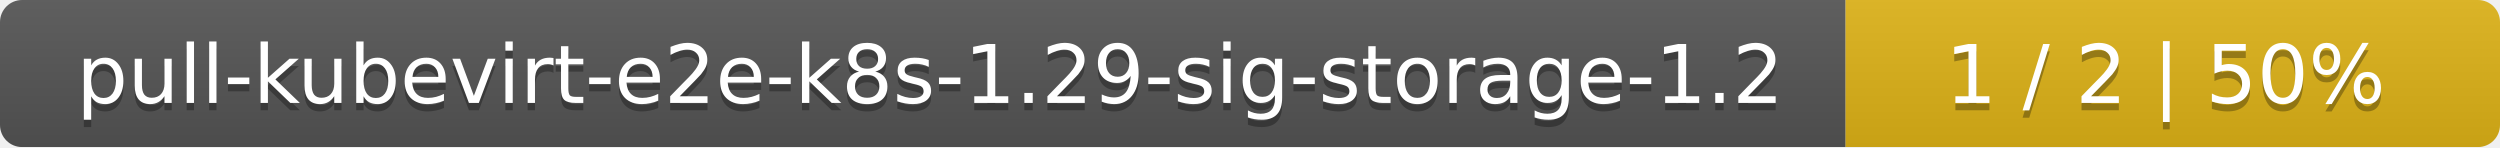
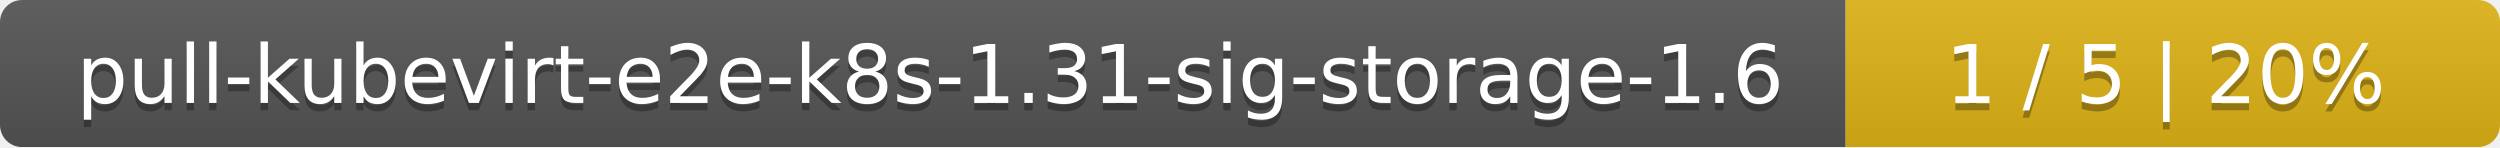
<svg xmlns="http://www.w3.org/2000/svg" width="340" height="20">
  <linearGradient id="smooth" x2="0" y2="100%">
    <stop offset="0" stop-color="#bbb" stop-opacity=".1" />
    <stop offset="1" stop-opacity=".1" />
  </linearGradient>
  <mask id="round">
    <rect width="340" height="20" rx="3" fill="#fff" />
  </mask>
  <g mask="url(#round)">
    <rect width="251" height="20" fill="#555" />
    <rect x="251" width="89" height="20" fill="#dfb317" />
    <rect width="340" height="20" fill="url(#smooth)" />
  </g>
  <g fill="#fff" text-anchor="middle" font-family="DejaVu Sans,Verdana,Geneva,sans-serif" font-size="11">
-     <text x="126.5" y="15" fill="#010101" fill-opacity=".3">pull-kubevirt-e2e-k8s-1.29-sig-storage-1.2</text>
-     <text x="126.5" y="14">pull-kubevirt-e2e-k8s-1.29-sig-storage-1.2</text>
-     <text x="294.5" y="15" fill="#010101" fill-opacity=".3">1 / 2    |    50%</text>
-     <text x="294.5" y="14">1 / 2    |    50%</text>
+     <text x="126.5" y="15" fill="#010101" fill-opacity=".3">pull-kubevirt-e2e-k8s-1.31-sig-storage-1.6</text>
+     <text x="126.5" y="14">pull-kubevirt-e2e-k8s-1.31-sig-storage-1.6</text>
+     <text x="294.5" y="15" fill="#010101" fill-opacity=".3">1 / 5    |    20%</text>
+     <text x="294.5" y="14">1 / 5    |    20%</text>
  </g>
</svg>
